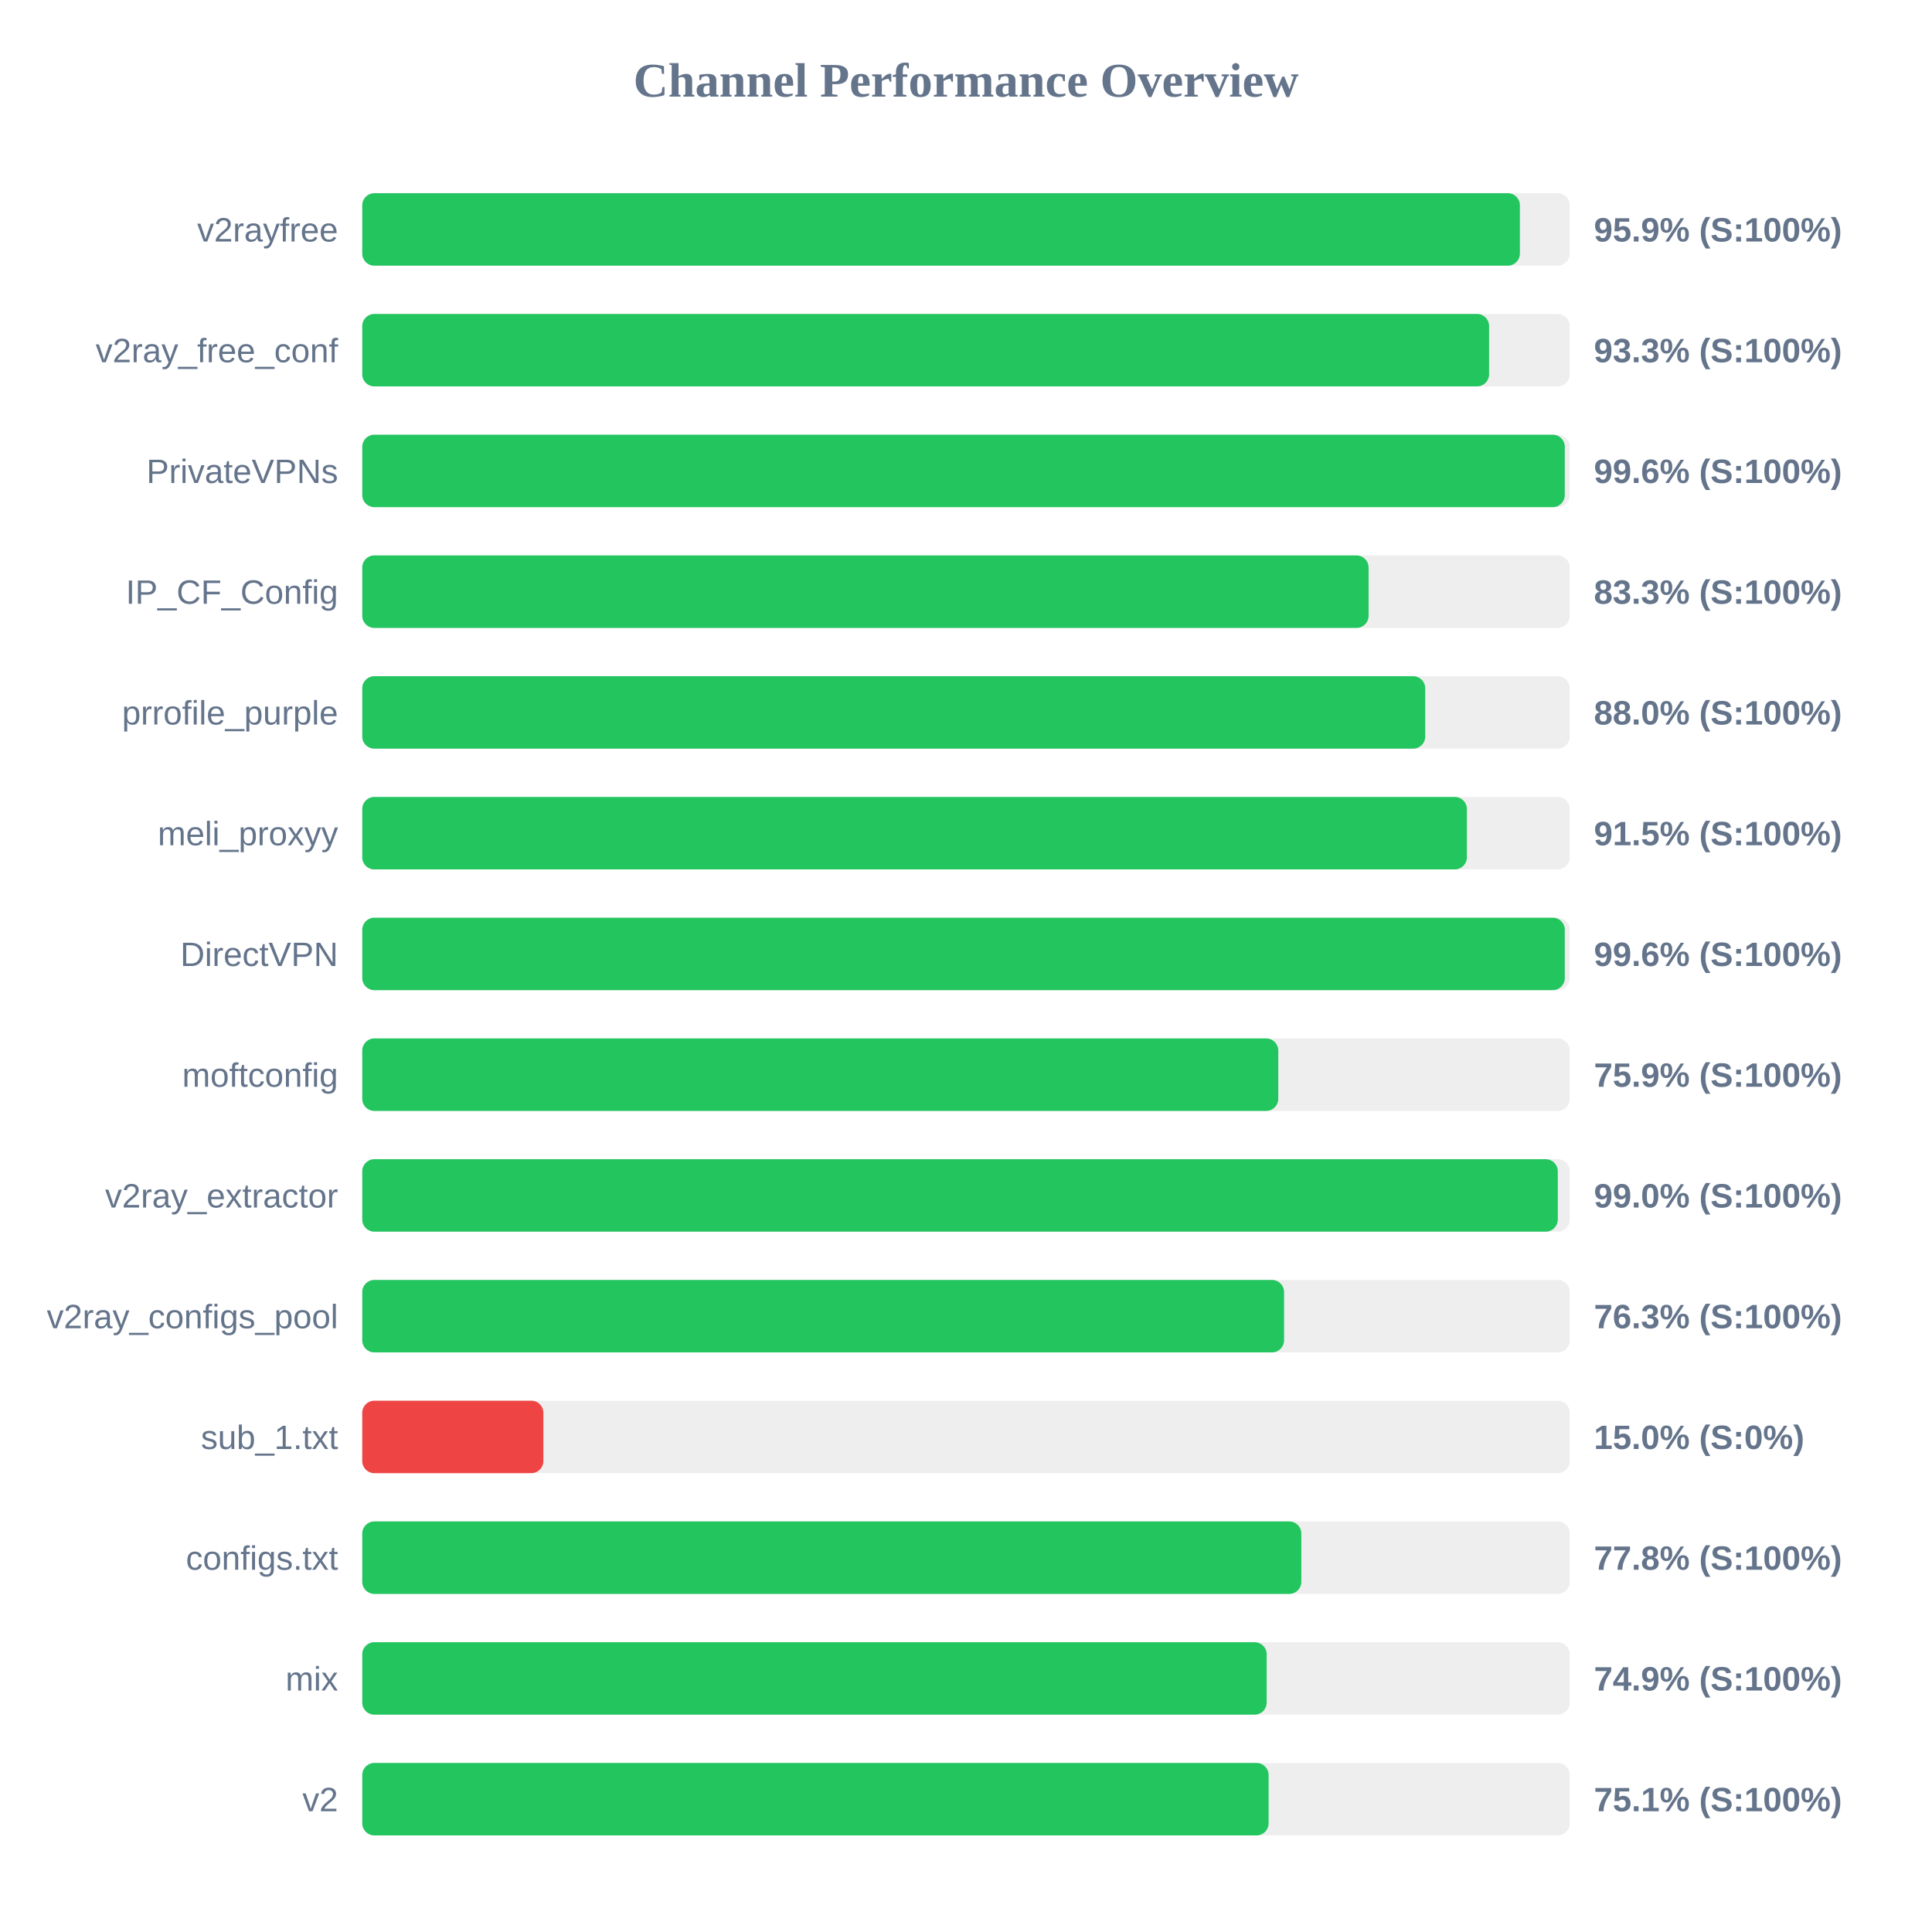
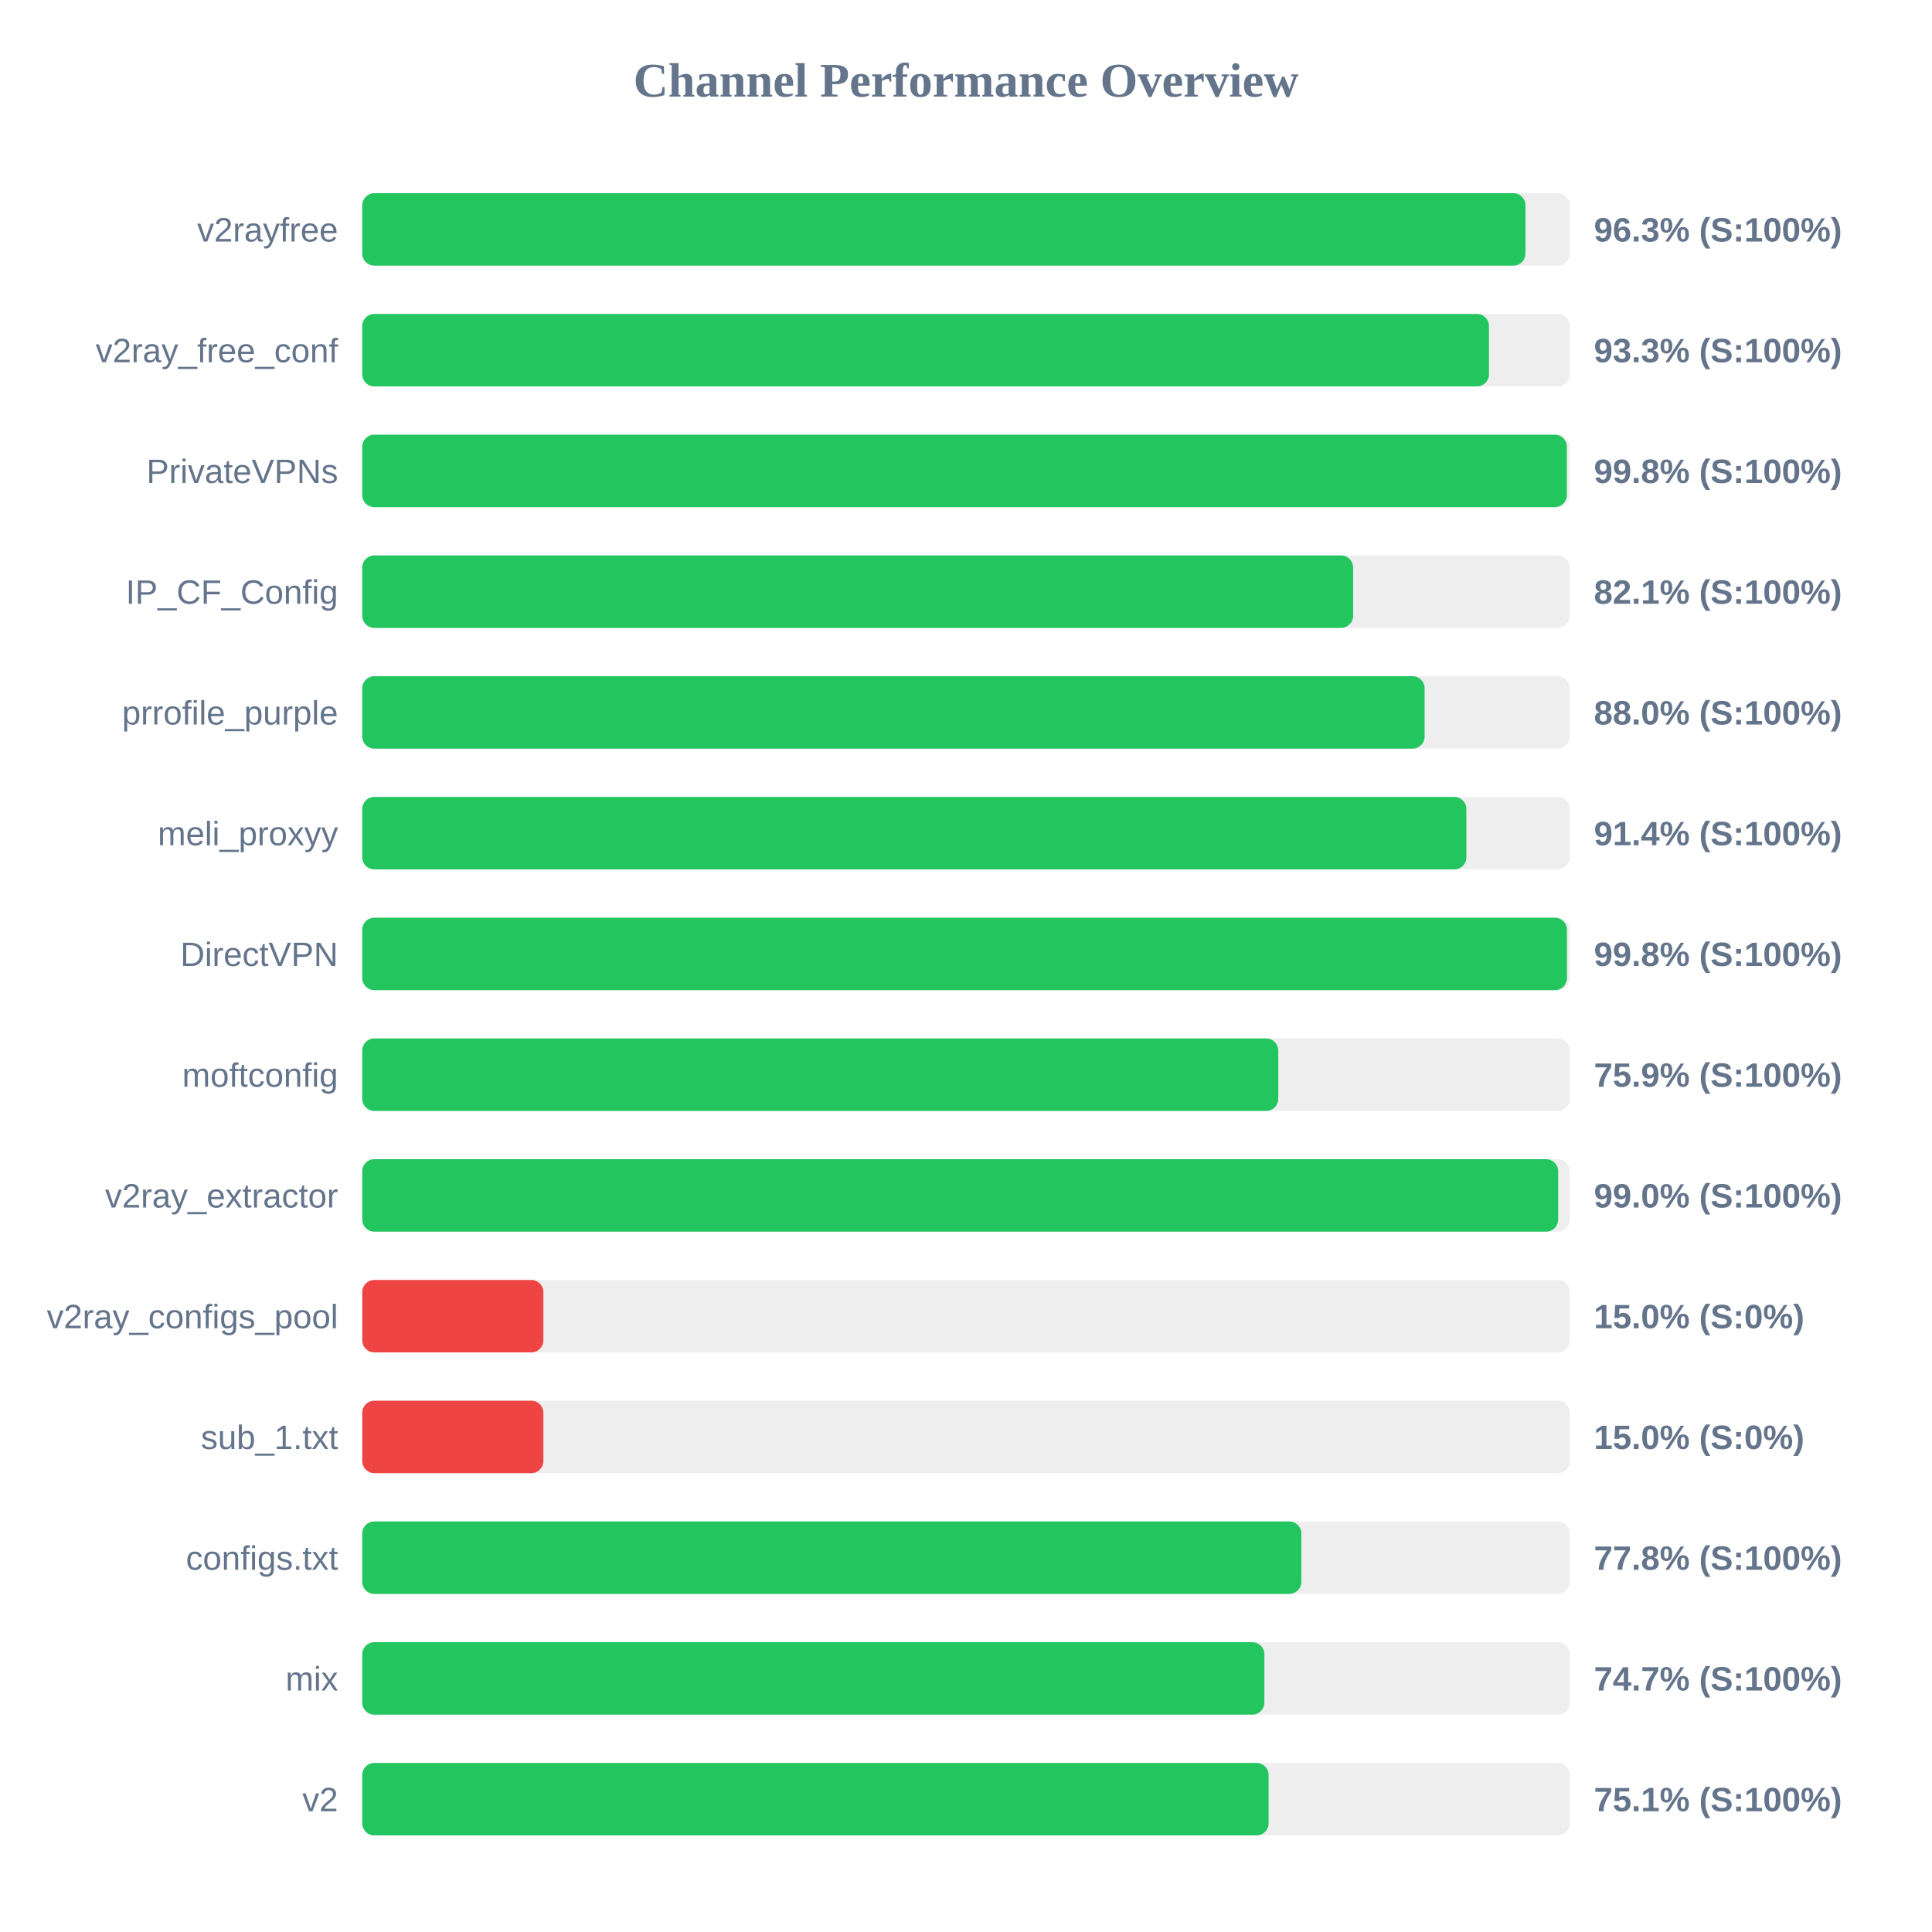
<svg xmlns="http://www.w3.org/2000/svg" width="800" height="800" version="1.1">
  <style>
        .row { font: 14px Arial; fill: #64748b; }
        .score { font: bold 14px Arial; fill: #64748b; }
    </style>
  <text x="400" y="40" text-anchor="middle" font-size="20px" font-weight="bold" fill="#64748b">Channel Performance Overview</text>
  <rect x="150" y="80" width="500" height="30" fill="#eee" rx="5" />
-   <rect x="150" y="80" width="479.35" height="30" fill="#22c55e" rx="5" />
+   <rect x="150" y="80" width="481.65" height="30" fill="#22c55e" rx="5" />
  <text x="140" y="100" text-anchor="end" class="row">v2rayfree</text>
-   <text x="660" y="100" text-anchor="start" class="score">95.9% (S:100%)</text>
+   <text x="660" y="100" text-anchor="start" class="score">96.3% (S:100%)</text>
  <rect x="150" y="130" width="500" height="30" fill="#eee" rx="5" />
-   <rect x="150" y="130" width="466.6" height="30" fill="#22c55e" rx="5" />
+   <rect x="150" y="130" width="466.55" height="30" fill="#22c55e" rx="5" />
  <text x="140" y="150" text-anchor="end" class="row">v2ray_free_conf</text>
  <text x="660" y="150" text-anchor="start" class="score">93.3% (S:100%)</text>
  <rect x="150" y="180" width="500" height="30" fill="#eee" rx="5" />
-   <rect x="150" y="180" width="497.95" height="30" fill="#22c55e" rx="5" />
+   <rect x="150" y="180" width="498.8" height="30" fill="#22c55e" rx="5" />
  <text x="140" y="200" text-anchor="end" class="row">PrivateVPNs</text>
-   <text x="660" y="200" text-anchor="start" class="score">99.6% (S:100%)</text>
+   <text x="660" y="200" text-anchor="start" class="score">99.8% (S:100%)</text>
  <rect x="150" y="230" width="500" height="30" fill="#eee" rx="5" />
-   <rect x="150" y="230" width="416.7" height="30" fill="#22c55e" rx="5" />
+   <rect x="150" y="230" width="410.3" height="30" fill="#22c55e" rx="5" />
  <text x="140" y="250" text-anchor="end" class="row">IP_CF_Config</text>
-   <text x="660" y="250" text-anchor="start" class="score">83.3% (S:100%)</text>
+   <text x="660" y="250" text-anchor="start" class="score">82.1% (S:100%)</text>
  <rect x="150" y="280" width="500" height="30" fill="#eee" rx="5" />
-   <rect x="150" y="280" width="440.15" height="30" fill="#22c55e" rx="5" />
+   <rect x="150" y="280" width="439.9" height="30" fill="#22c55e" rx="5" />
  <text x="140" y="300" text-anchor="end" class="row">prrofile_purple</text>
  <text x="660" y="300" text-anchor="start" class="score">88.0% (S:100%)</text>
  <rect x="150" y="330" width="500" height="30" fill="#eee" rx="5" />
-   <rect x="150" y="330" width="457.4" height="30" fill="#22c55e" rx="5" />
+   <rect x="150" y="330" width="457.2" height="30" fill="#22c55e" rx="5" />
  <text x="140" y="350" text-anchor="end" class="row">meli_proxyy</text>
-   <text x="660" y="350" text-anchor="start" class="score">91.5% (S:100%)</text>
+   <text x="660" y="350" text-anchor="start" class="score">91.4% (S:100%)</text>
  <rect x="150" y="380" width="500" height="30" fill="#eee" rx="5" />
-   <rect x="150" y="380" width="497.95" height="30" fill="#22c55e" rx="5" />
+   <rect x="150" y="380" width="498.85" height="30" fill="#22c55e" rx="5" />
  <text x="140" y="400" text-anchor="end" class="row">DirectVPN</text>
-   <text x="660" y="400" text-anchor="start" class="score">99.6% (S:100%)</text>
+   <text x="660" y="400" text-anchor="start" class="score">99.8% (S:100%)</text>
  <rect x="150" y="430" width="500" height="30" fill="#eee" rx="5" />
  <rect x="150" y="430" width="379.3" height="30" fill="#22c55e" rx="5" />
  <text x="140" y="450" text-anchor="end" class="row">moftconfig</text>
  <text x="660" y="450" text-anchor="start" class="score">75.9% (S:100%)</text>
  <rect x="150" y="480" width="500" height="30" fill="#eee" rx="5" />
-   <rect x="150" y="480" width="495.05" height="30" fill="#22c55e" rx="5" />
+   <rect x="150" y="480" width="495.2" height="30" fill="#22c55e" rx="5" />
  <text x="140" y="500" text-anchor="end" class="row">v2ray_extractor</text>
  <text x="660" y="500" text-anchor="start" class="score">99.0% (S:100%)</text>
  <rect x="150" y="530" width="500" height="30" fill="#eee" rx="5" />
-   <rect x="150" y="530" width="381.7" height="30" fill="#22c55e" rx="5" />
+   <rect x="150" y="530" width="75.0" height="30" fill="#ef4444" rx="5" />
  <text x="140" y="550" text-anchor="end" class="row">v2ray_configs_pool</text>
-   <text x="660" y="550" text-anchor="start" class="score">76.3% (S:100%)</text>
+   <text x="660" y="550" text-anchor="start" class="score">15.0% (S:0%)</text>
  <rect x="150" y="580" width="500" height="30" fill="#eee" rx="5" />
  <rect x="150" y="580" width="75.0" height="30" fill="#ef4444" rx="5" />
  <text x="140" y="600" text-anchor="end" class="row">sub_1.txt</text>
  <text x="660" y="600" text-anchor="start" class="score">15.0% (S:0%)</text>
  <rect x="150" y="630" width="500" height="30" fill="#eee" rx="5" />
  <rect x="150" y="630" width="388.85" height="30" fill="#22c55e" rx="5" />
  <text x="140" y="650" text-anchor="end" class="row">configs.txt</text>
  <text x="660" y="650" text-anchor="start" class="score">77.8% (S:100%)</text>
  <rect x="150" y="680" width="500" height="30" fill="#eee" rx="5" />
-   <rect x="150" y="680" width="374.5" height="30" fill="#22c55e" rx="5" />
+   <rect x="150" y="680" width="373.55" height="30" fill="#22c55e" rx="5" />
  <text x="140" y="700" text-anchor="end" class="row">mix</text>
-   <text x="660" y="700" text-anchor="start" class="score">74.9% (S:100%)</text>
+   <text x="660" y="700" text-anchor="start" class="score">74.7% (S:100%)</text>
  <rect x="150" y="730" width="500" height="30" fill="#eee" rx="5" />
  <rect x="150" y="730" width="375.3" height="30" fill="#22c55e" rx="5" />
  <text x="140" y="750" text-anchor="end" class="row">v2</text>
  <text x="660" y="750" text-anchor="start" class="score">75.1% (S:100%)</text>
</svg>
